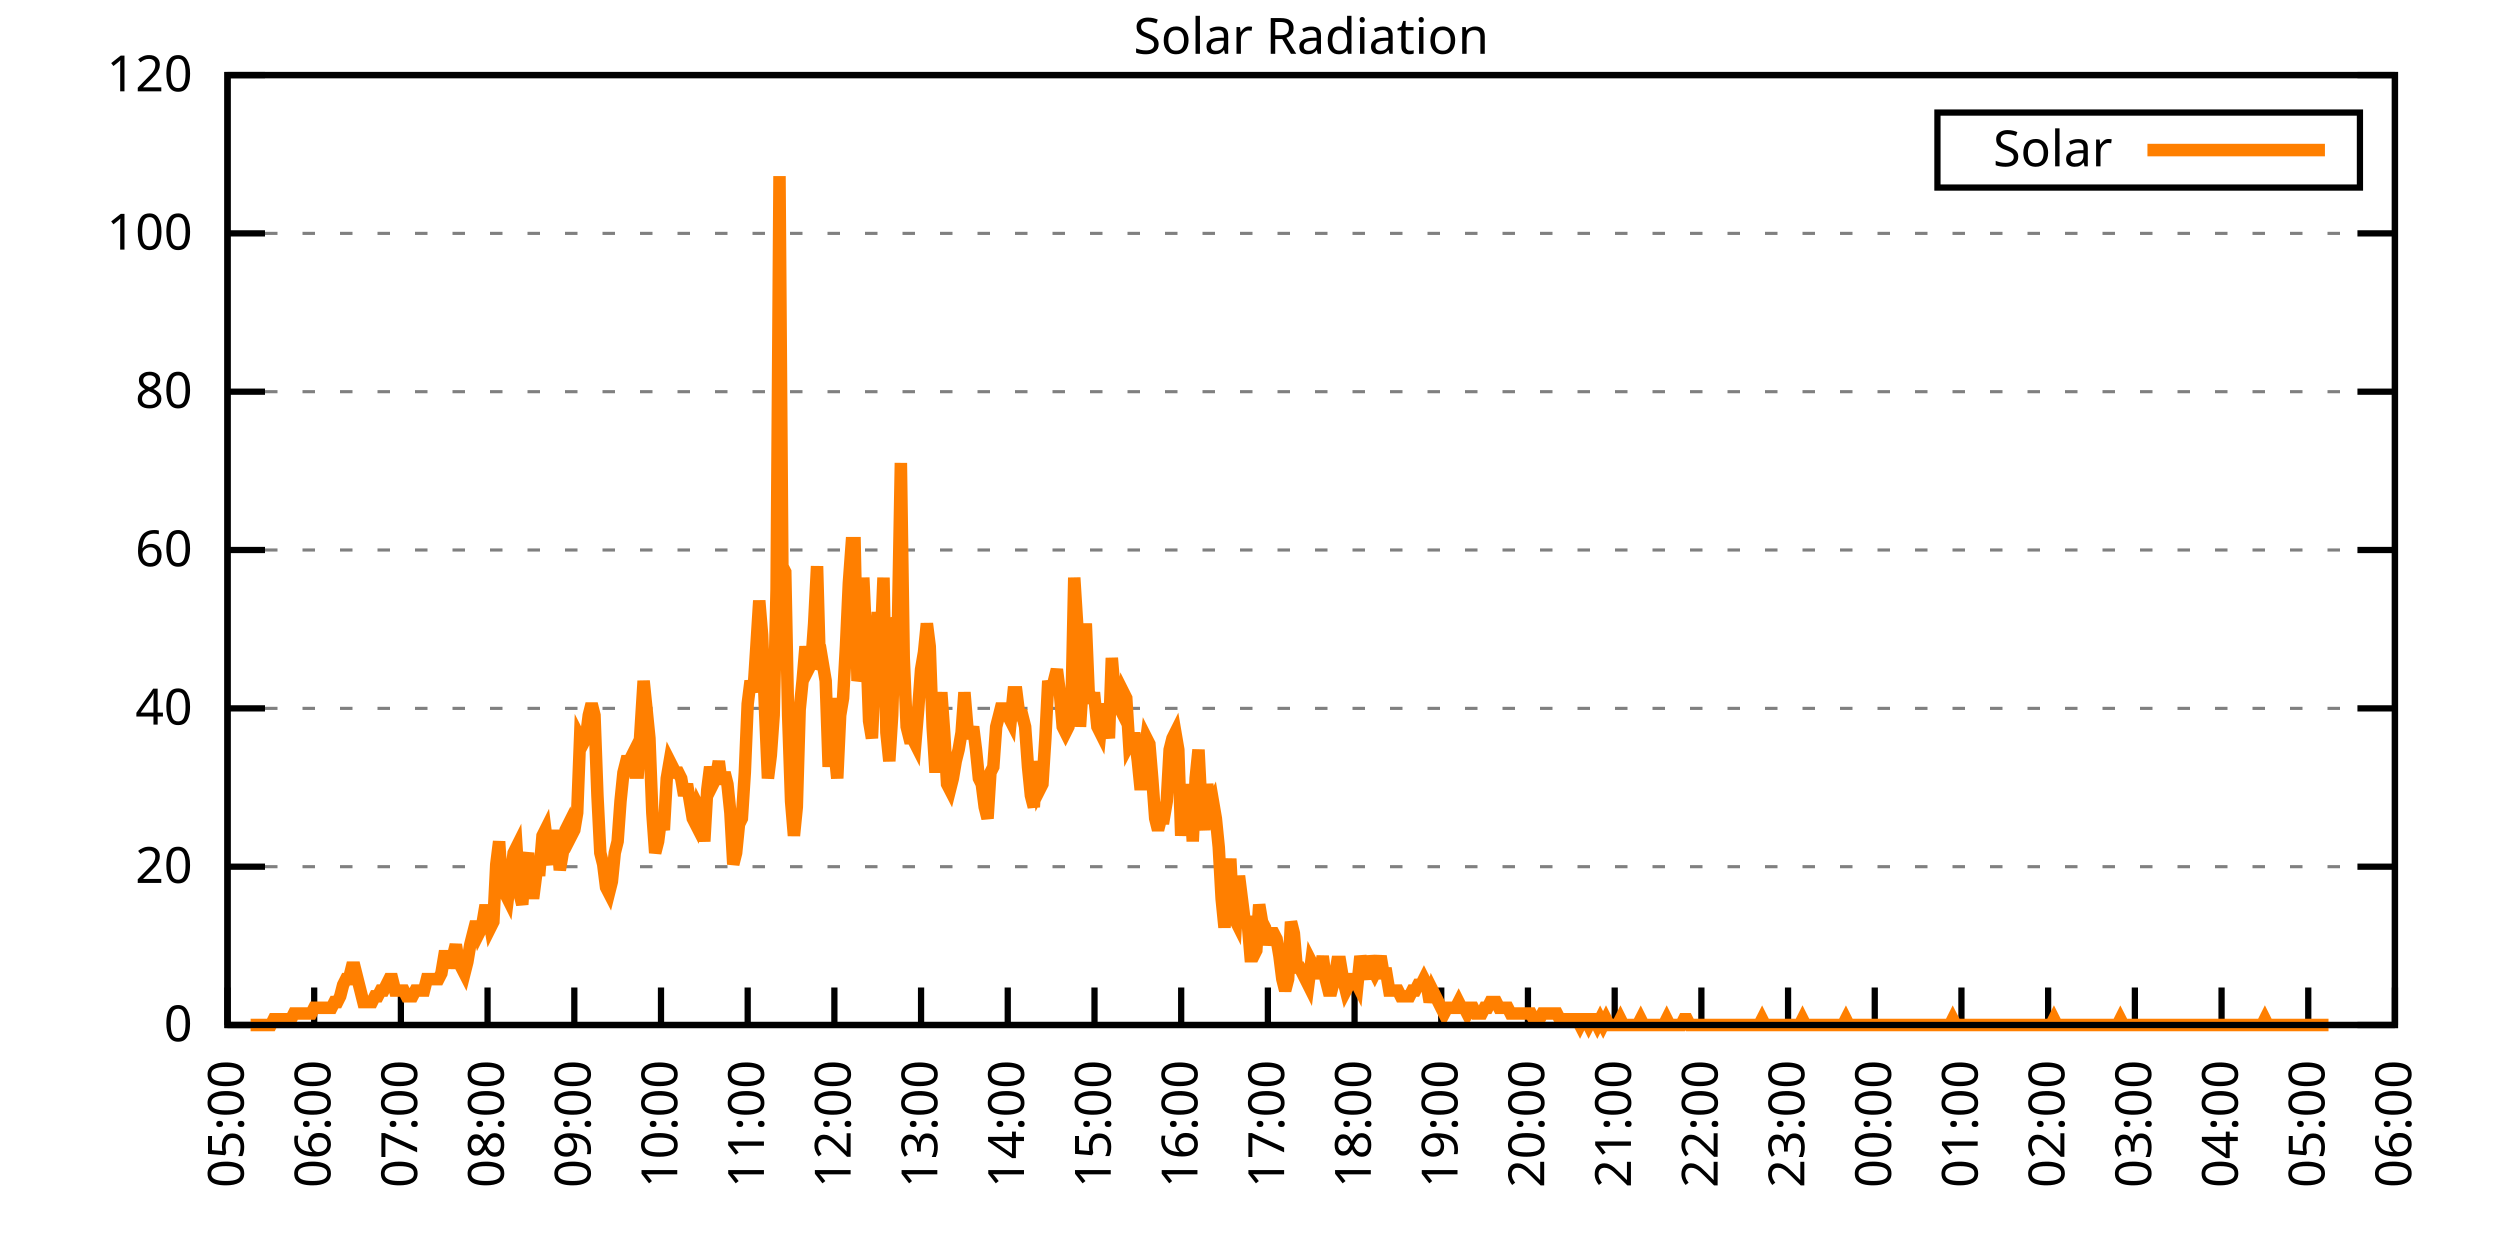
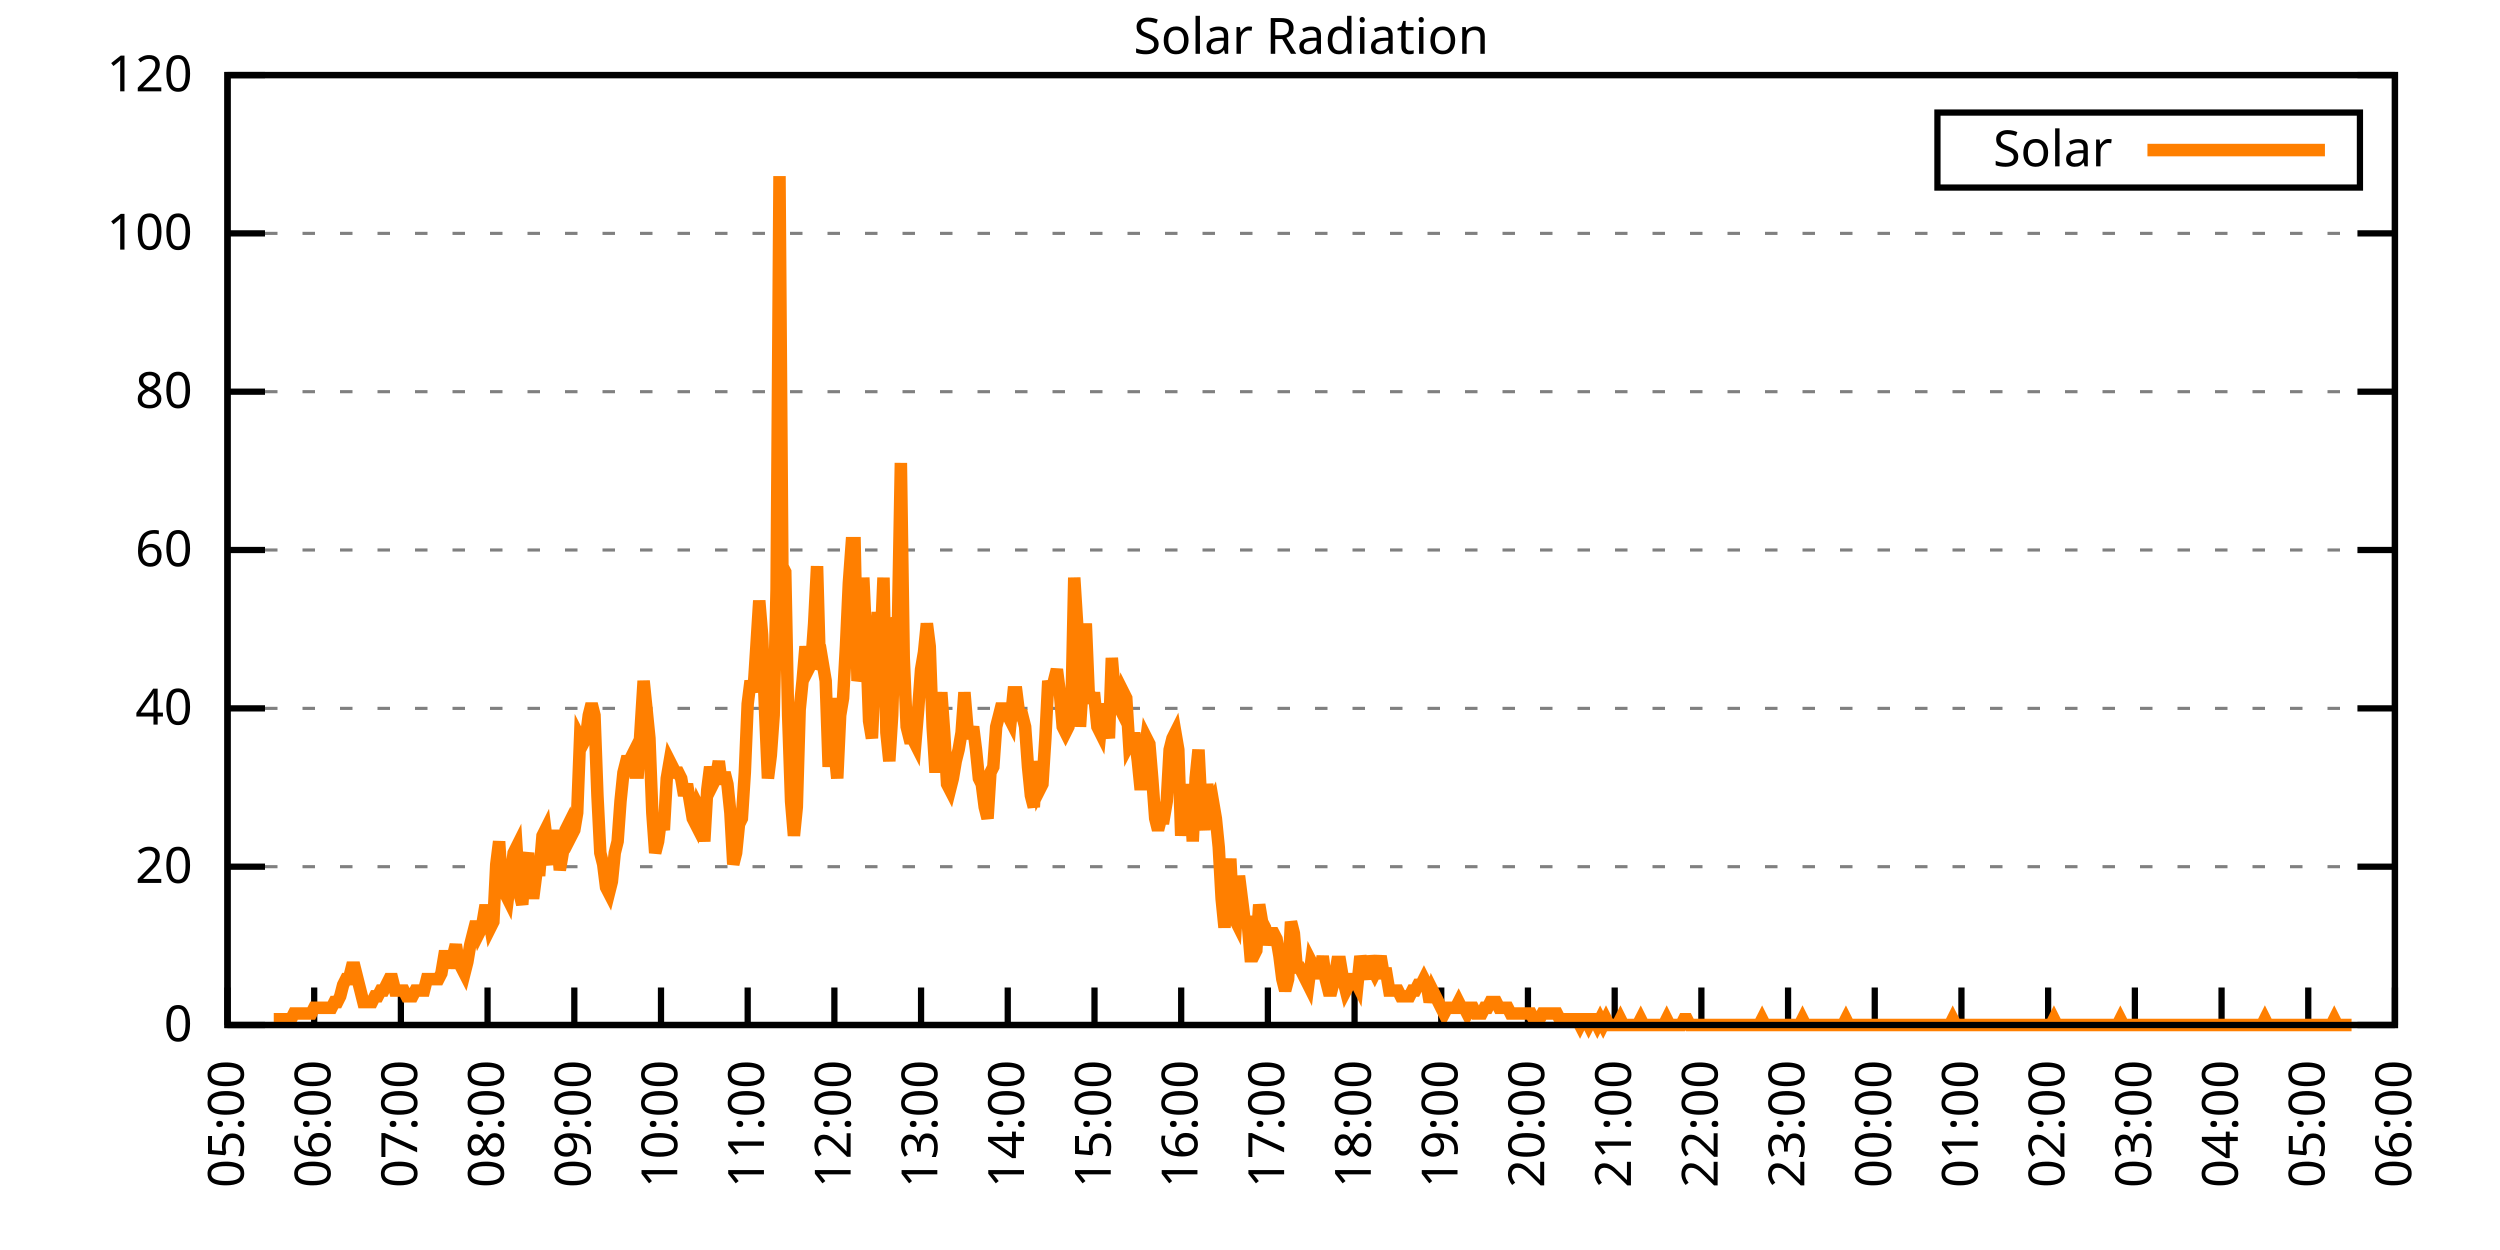
<svg xmlns="http://www.w3.org/2000/svg" xmlns:xlink="http://www.w3.org/1999/xlink" width="400" height="200" viewBox="0 0 400 200">
  <g id="gnuplot_canvas">
    <rect x="0" y="0" width="400" height="200" fill="none" />
    <defs>
      <circle id="gpDot" r="0.5" stroke-width="0.5" stroke="currentColor" />
      <path id="gpPt0" stroke-width="0.333" stroke="currentColor" d="M-1,0 h2 M0,-1 v2" />
      <path id="gpPt1" stroke-width="0.333" stroke="currentColor" d="M-1,-1 L1,1 M1,-1 L-1,1" />
      <path id="gpPt2" stroke-width="0.333" stroke="currentColor" d="M-1,0 L1,0 M0,-1 L0,1 M-1,-1 L1,1 M-1,1 L1,-1" />
      <rect id="gpPt3" stroke-width="0.333" stroke="currentColor" x="-1" y="-1" width="2" height="2" />
      <rect id="gpPt4" stroke-width="0.333" stroke="currentColor" fill="currentColor" x="-1" y="-1" width="2" height="2" />
      <circle id="gpPt5" stroke-width="0.333" stroke="currentColor" cx="0" cy="0" r="1" />
      <use xlink:href="#gpPt5" id="gpPt6" fill="currentColor" stroke="none" />
      <path id="gpPt7" stroke-width="0.333" stroke="currentColor" d="M0,-1.33 L-1.33,0.67 L1.33,0.67 z" />
      <use xlink:href="#gpPt7" id="gpPt8" fill="currentColor" stroke="none" />
      <use xlink:href="#gpPt7" id="gpPt9" stroke="currentColor" transform="rotate(180)" />
      <use xlink:href="#gpPt9" id="gpPt10" fill="currentColor" stroke="none" />
      <use xlink:href="#gpPt3" id="gpPt11" stroke="currentColor" transform="rotate(45)" />
      <use xlink:href="#gpPt11" id="gpPt12" fill="currentColor" stroke="none" />
      <path id="gpPt13" stroke-width="0.333" stroke="currentColor" d="M0,1.330 L1.265,0.411 L0.782,-1.067 L-0.782,-1.076 L-1.265,0.411 z" />
      <use xlink:href="#gpPt13" id="gpPt14" fill="currentColor" stroke="none" />
      <filter id="textbox" filterUnits="objectBoundingBox" x="0" y="0" height="1" width="1">
        <feFlood flood-color="white" flood-opacity="1" result="bgnd" />
        <feComposite in="SourceGraphic" in2="bgnd" operator="atop" />
      </filter>
      <filter id="greybox" filterUnits="objectBoundingBox" x="0" y="0" height="1" width="1">
        <feFlood flood-color="lightgrey" flood-opacity="1" result="grey" />
        <feComposite in="SourceGraphic" in2="grey" operator="atop" />
      </filter>
    </defs>
    <g fill="none" color="white" stroke="currentColor" stroke-width="1.00" stroke-linecap="butt" stroke-linejoin="miter">
</g>
    <g fill="none" color="black" stroke="currentColor" stroke-width="1.00" stroke-linecap="butt" stroke-linejoin="miter">
      <g stroke="none" shape-rendering="crispEdges">
        <polygon fill="rgb(255, 255, 255)" points="36.40,164.00 383.18,164.00 383.18,12.02 36.40,12.02 " />
      </g>
    </g>
    <g fill="none" color="black" stroke="currentColor" stroke-width="1.00" stroke-linecap="butt" stroke-linejoin="miter">
</g>
    <g fill="none" color="black" stroke="black" stroke-width="0.50" stroke-linecap="butt" stroke-linejoin="miter">
</g>
    <g fill="none" color="gray" stroke="currentColor" stroke-width="0.50" stroke-linecap="butt" stroke-linejoin="miter">
      <path stroke="gray" stroke-dasharray="2,4" class="gridline" d="M36.40,164.00 L383.19,164.00  " />
    </g>
    <g fill="none" color="gray" stroke="gray" stroke-width="1.00" stroke-linecap="butt" stroke-linejoin="miter">
</g>
    <g fill="none" color="black" stroke="currentColor" stroke-width="1.00" stroke-linecap="butt" stroke-linejoin="miter">
      <path stroke="black" d="M36.40,164.00 L42.40,164.00 M383.19,164.00 L377.19,164.00  " />
      <g transform="translate(30.80,166.60)" stroke="none" fill="black" font-family="Sans" font-size="8.00" text-anchor="end">
        <text>
          <tspan font-family="Sans"> 0</tspan>
        </text>
      </g>
    </g>
    <g fill="none" color="black" stroke="currentColor" stroke-width="1.00" stroke-linecap="butt" stroke-linejoin="miter">
</g>
    <g fill="none" color="black" stroke="black" stroke-width="0.50" stroke-linecap="butt" stroke-linejoin="miter">
</g>
    <g fill="none" color="gray" stroke="currentColor" stroke-width="0.50" stroke-linecap="butt" stroke-linejoin="miter">
      <path stroke="gray" stroke-dasharray="2,4" class="gridline" d="M36.40,138.67 L383.19,138.67  " />
    </g>
    <g fill="none" color="gray" stroke="gray" stroke-width="1.00" stroke-linecap="butt" stroke-linejoin="miter">
</g>
    <g fill="none" color="black" stroke="currentColor" stroke-width="1.00" stroke-linecap="butt" stroke-linejoin="miter">
      <path stroke="black" d="M36.40,138.67 L42.40,138.67 M383.19,138.67 L377.19,138.67  " />
      <g transform="translate(30.80,141.27)" stroke="none" fill="black" font-family="Sans" font-size="8.00" text-anchor="end">
        <text>
          <tspan font-family="Sans"> 20</tspan>
        </text>
      </g>
    </g>
    <g fill="none" color="black" stroke="currentColor" stroke-width="1.00" stroke-linecap="butt" stroke-linejoin="miter">
</g>
    <g fill="none" color="black" stroke="black" stroke-width="0.50" stroke-linecap="butt" stroke-linejoin="miter">
</g>
    <g fill="none" color="gray" stroke="currentColor" stroke-width="0.50" stroke-linecap="butt" stroke-linejoin="miter">
      <path stroke="gray" stroke-dasharray="2,4" class="gridline" d="M36.40,113.34 L383.19,113.34  " />
    </g>
    <g fill="none" color="gray" stroke="gray" stroke-width="1.00" stroke-linecap="butt" stroke-linejoin="miter">
</g>
    <g fill="none" color="black" stroke="currentColor" stroke-width="1.00" stroke-linecap="butt" stroke-linejoin="miter">
      <path stroke="black" d="M36.40,113.34 L42.40,113.34 M383.19,113.34 L377.19,113.34  " />
      <g transform="translate(30.80,115.94)" stroke="none" fill="black" font-family="Sans" font-size="8.00" text-anchor="end">
        <text>
          <tspan font-family="Sans"> 40</tspan>
        </text>
      </g>
    </g>
    <g fill="none" color="black" stroke="currentColor" stroke-width="1.00" stroke-linecap="butt" stroke-linejoin="miter">
</g>
    <g fill="none" color="black" stroke="black" stroke-width="0.50" stroke-linecap="butt" stroke-linejoin="miter">
</g>
    <g fill="none" color="gray" stroke="currentColor" stroke-width="0.50" stroke-linecap="butt" stroke-linejoin="miter">
      <path stroke="gray" stroke-dasharray="2,4" class="gridline" d="M36.40,88.00 L383.19,88.00  " />
    </g>
    <g fill="none" color="gray" stroke="gray" stroke-width="1.00" stroke-linecap="butt" stroke-linejoin="miter">
</g>
    <g fill="none" color="black" stroke="currentColor" stroke-width="1.00" stroke-linecap="butt" stroke-linejoin="miter">
      <path stroke="black" d="M36.40,88.00 L42.40,88.00 M383.19,88.00 L377.19,88.00  " />
      <g transform="translate(30.80,90.60)" stroke="none" fill="black" font-family="Sans" font-size="8.00" text-anchor="end">
        <text>
          <tspan font-family="Sans"> 60</tspan>
        </text>
      </g>
    </g>
    <g fill="none" color="black" stroke="currentColor" stroke-width="1.00" stroke-linecap="butt" stroke-linejoin="miter">
</g>
    <g fill="none" color="black" stroke="black" stroke-width="0.50" stroke-linecap="butt" stroke-linejoin="miter">
</g>
    <g fill="none" color="gray" stroke="currentColor" stroke-width="0.50" stroke-linecap="butt" stroke-linejoin="miter">
      <path stroke="gray" stroke-dasharray="2,4" class="gridline" d="M36.40,62.67 L383.19,62.67  " />
    </g>
    <g fill="none" color="gray" stroke="gray" stroke-width="1.00" stroke-linecap="butt" stroke-linejoin="miter">
</g>
    <g fill="none" color="black" stroke="currentColor" stroke-width="1.00" stroke-linecap="butt" stroke-linejoin="miter">
      <path stroke="black" d="M36.40,62.67 L42.40,62.67 M383.19,62.67 L377.19,62.67  " />
      <g transform="translate(30.80,65.27)" stroke="none" fill="black" font-family="Sans" font-size="8.00" text-anchor="end">
        <text>
          <tspan font-family="Sans"> 80</tspan>
        </text>
      </g>
    </g>
    <g fill="none" color="black" stroke="currentColor" stroke-width="1.00" stroke-linecap="butt" stroke-linejoin="miter">
</g>
    <g fill="none" color="black" stroke="black" stroke-width="0.50" stroke-linecap="butt" stroke-linejoin="miter">
</g>
    <g fill="none" color="gray" stroke="currentColor" stroke-width="0.50" stroke-linecap="butt" stroke-linejoin="miter">
      <path stroke="gray" stroke-dasharray="2,4" class="gridline" d="M36.40,37.34 L383.19,37.34  " />
    </g>
    <g fill="none" color="gray" stroke="gray" stroke-width="1.00" stroke-linecap="butt" stroke-linejoin="miter">
</g>
    <g fill="none" color="black" stroke="currentColor" stroke-width="1.00" stroke-linecap="butt" stroke-linejoin="miter">
      <path stroke="black" d="M36.40,37.34 L42.40,37.34 M383.19,37.34 L377.19,37.34  " />
      <g transform="translate(30.80,39.94)" stroke="none" fill="black" font-family="Sans" font-size="8.00" text-anchor="end">
        <text>
          <tspan font-family="Sans"> 100</tspan>
        </text>
      </g>
    </g>
    <g fill="none" color="black" stroke="currentColor" stroke-width="1.00" stroke-linecap="butt" stroke-linejoin="miter">
</g>
    <g fill="none" color="black" stroke="black" stroke-width="0.50" stroke-linecap="butt" stroke-linejoin="miter">
</g>
    <g fill="none" color="gray" stroke="currentColor" stroke-width="0.50" stroke-linecap="butt" stroke-linejoin="miter">
      <path stroke="gray" stroke-dasharray="2,4" class="gridline" d="M36.40,12.01 L383.19,12.01  " />
    </g>
    <g fill="none" color="gray" stroke="gray" stroke-width="1.00" stroke-linecap="butt" stroke-linejoin="miter">
</g>
    <g fill="none" color="black" stroke="currentColor" stroke-width="1.00" stroke-linecap="butt" stroke-linejoin="miter">
      <path stroke="black" d="M36.40,12.01 L42.40,12.01 M383.19,12.01 L377.19,12.01  " />
      <g transform="translate(30.80,14.61)" stroke="none" fill="black" font-family="Sans" font-size="8.00" text-anchor="end">
        <text>
          <tspan font-family="Sans"> 120</tspan>
        </text>
      </g>
    </g>
    <g fill="none" color="black" stroke="currentColor" stroke-width="1.00" stroke-linecap="butt" stroke-linejoin="miter">
      <path stroke="black" d="M36.40,164.00 L36.40,158.00  " />
      <g transform="translate(39.00,169.60) rotate(270.00)" stroke="none" fill="black" font-family="Sans" font-size="8.00" text-anchor="end">
        <text>
          <tspan font-family="Sans">05:00</tspan>
        </text>
      </g>
    </g>
    <g fill="none" color="black" stroke="currentColor" stroke-width="1.00" stroke-linecap="butt" stroke-linejoin="miter">
      <path stroke="black" d="M50.27,164.00 L50.27,158.00  " />
      <g transform="translate(52.87,169.60) rotate(270.00)" stroke="none" fill="black" font-family="Sans" font-size="8.00" text-anchor="end">
        <text>
          <tspan font-family="Sans">06:00</tspan>
        </text>
      </g>
    </g>
    <g fill="none" color="black" stroke="currentColor" stroke-width="1.00" stroke-linecap="butt" stroke-linejoin="miter">
      <path stroke="black" d="M64.14,164.00 L64.14,158.00  " />
      <g transform="translate(66.74,169.60) rotate(270.00)" stroke="none" fill="black" font-family="Sans" font-size="8.00" text-anchor="end">
        <text>
          <tspan font-family="Sans">07:00</tspan>
        </text>
      </g>
    </g>
    <g fill="none" color="black" stroke="currentColor" stroke-width="1.00" stroke-linecap="butt" stroke-linejoin="miter">
      <path stroke="black" d="M78.01,164.00 L78.01,158.00  " />
      <g transform="translate(80.61,169.60) rotate(270.00)" stroke="none" fill="black" font-family="Sans" font-size="8.00" text-anchor="end">
        <text>
          <tspan font-family="Sans">08:00</tspan>
        </text>
      </g>
    </g>
    <g fill="none" color="black" stroke="currentColor" stroke-width="1.00" stroke-linecap="butt" stroke-linejoin="miter">
      <path stroke="black" d="M91.89,164.00 L91.89,158.00  " />
      <g transform="translate(94.49,169.60) rotate(270.00)" stroke="none" fill="black" font-family="Sans" font-size="8.00" text-anchor="end">
        <text>
          <tspan font-family="Sans">09:00</tspan>
        </text>
      </g>
    </g>
    <g fill="none" color="black" stroke="currentColor" stroke-width="1.00" stroke-linecap="butt" stroke-linejoin="miter">
      <path stroke="black" d="M105.76,164.00 L105.76,158.00  " />
      <g transform="translate(108.36,169.60) rotate(270.00)" stroke="none" fill="black" font-family="Sans" font-size="8.00" text-anchor="end">
        <text>
          <tspan font-family="Sans">10:00</tspan>
        </text>
      </g>
    </g>
    <g fill="none" color="black" stroke="currentColor" stroke-width="1.00" stroke-linecap="butt" stroke-linejoin="miter">
      <path stroke="black" d="M119.63,164.00 L119.63,158.00  " />
      <g transform="translate(122.23,169.60) rotate(270.00)" stroke="none" fill="black" font-family="Sans" font-size="8.00" text-anchor="end">
        <text>
          <tspan font-family="Sans">11:00</tspan>
        </text>
      </g>
    </g>
    <g fill="none" color="black" stroke="currentColor" stroke-width="1.00" stroke-linecap="butt" stroke-linejoin="miter">
      <path stroke="black" d="M133.50,164.00 L133.50,158.00  " />
      <g transform="translate(136.10,169.60) rotate(270.00)" stroke="none" fill="black" font-family="Sans" font-size="8.00" text-anchor="end">
        <text>
          <tspan font-family="Sans">12:00</tspan>
        </text>
      </g>
    </g>
    <g fill="none" color="black" stroke="currentColor" stroke-width="1.00" stroke-linecap="butt" stroke-linejoin="miter">
      <path stroke="black" d="M147.37,164.00 L147.37,158.00  " />
      <g transform="translate(149.97,169.60) rotate(270.00)" stroke="none" fill="black" font-family="Sans" font-size="8.00" text-anchor="end">
        <text>
          <tspan font-family="Sans">13:00</tspan>
        </text>
      </g>
    </g>
    <g fill="none" color="black" stroke="currentColor" stroke-width="1.00" stroke-linecap="butt" stroke-linejoin="miter">
      <path stroke="black" d="M161.24,164.00 L161.24,158.00  " />
      <g transform="translate(163.84,169.60) rotate(270.00)" stroke="none" fill="black" font-family="Sans" font-size="8.00" text-anchor="end">
        <text>
          <tspan font-family="Sans">14:00</tspan>
        </text>
      </g>
    </g>
    <g fill="none" color="black" stroke="currentColor" stroke-width="1.00" stroke-linecap="butt" stroke-linejoin="miter">
      <path stroke="black" d="M175.12,164.00 L175.12,158.00  " />
      <g transform="translate(177.72,169.60) rotate(270.00)" stroke="none" fill="black" font-family="Sans" font-size="8.00" text-anchor="end">
        <text>
          <tspan font-family="Sans">15:00</tspan>
        </text>
      </g>
    </g>
    <g fill="none" color="black" stroke="currentColor" stroke-width="1.00" stroke-linecap="butt" stroke-linejoin="miter">
      <path stroke="black" d="M188.99,164.00 L188.99,158.00  " />
      <g transform="translate(191.59,169.60) rotate(270.00)" stroke="none" fill="black" font-family="Sans" font-size="8.00" text-anchor="end">
        <text>
          <tspan font-family="Sans">16:00</tspan>
        </text>
      </g>
    </g>
    <g fill="none" color="black" stroke="currentColor" stroke-width="1.00" stroke-linecap="butt" stroke-linejoin="miter">
      <path stroke="black" d="M202.86,164.00 L202.86,158.00  " />
      <g transform="translate(205.46,169.60) rotate(270.00)" stroke="none" fill="black" font-family="Sans" font-size="8.00" text-anchor="end">
        <text>
          <tspan font-family="Sans">17:00</tspan>
        </text>
      </g>
    </g>
    <g fill="none" color="black" stroke="currentColor" stroke-width="1.00" stroke-linecap="butt" stroke-linejoin="miter">
      <path stroke="black" d="M216.73,164.00 L216.73,158.00  " />
      <g transform="translate(219.33,169.60) rotate(270.00)" stroke="none" fill="black" font-family="Sans" font-size="8.00" text-anchor="end">
        <text>
          <tspan font-family="Sans">18:00</tspan>
        </text>
      </g>
    </g>
    <g fill="none" color="black" stroke="currentColor" stroke-width="1.00" stroke-linecap="butt" stroke-linejoin="miter">
      <path stroke="black" d="M230.60,164.00 L230.60,158.00  " />
      <g transform="translate(233.20,169.60) rotate(270.00)" stroke="none" fill="black" font-family="Sans" font-size="8.00" text-anchor="end">
        <text>
          <tspan font-family="Sans">19:00</tspan>
        </text>
      </g>
    </g>
    <g fill="none" color="black" stroke="currentColor" stroke-width="1.00" stroke-linecap="butt" stroke-linejoin="miter">
      <path stroke="black" d="M244.47,164.00 L244.47,158.00  " />
      <g transform="translate(247.07,169.60) rotate(270.00)" stroke="none" fill="black" font-family="Sans" font-size="8.00" text-anchor="end">
        <text>
          <tspan font-family="Sans">20:00</tspan>
        </text>
      </g>
    </g>
    <g fill="none" color="black" stroke="currentColor" stroke-width="1.00" stroke-linecap="butt" stroke-linejoin="miter">
      <path stroke="black" d="M258.35,164.00 L258.35,158.00  " />
      <g transform="translate(260.95,169.60) rotate(270.00)" stroke="none" fill="black" font-family="Sans" font-size="8.00" text-anchor="end">
        <text>
          <tspan font-family="Sans">21:00</tspan>
        </text>
      </g>
    </g>
    <g fill="none" color="black" stroke="currentColor" stroke-width="1.00" stroke-linecap="butt" stroke-linejoin="miter">
      <path stroke="black" d="M272.22,164.00 L272.22,158.00  " />
      <g transform="translate(274.82,169.60) rotate(270.00)" stroke="none" fill="black" font-family="Sans" font-size="8.00" text-anchor="end">
        <text>
          <tspan font-family="Sans">22:00</tspan>
        </text>
      </g>
    </g>
    <g fill="none" color="black" stroke="currentColor" stroke-width="1.00" stroke-linecap="butt" stroke-linejoin="miter">
      <path stroke="black" d="M286.09,164.00 L286.09,158.00  " />
      <g transform="translate(288.69,169.60) rotate(270.00)" stroke="none" fill="black" font-family="Sans" font-size="8.00" text-anchor="end">
        <text>
          <tspan font-family="Sans">23:00</tspan>
        </text>
      </g>
    </g>
    <g fill="none" color="black" stroke="currentColor" stroke-width="1.00" stroke-linecap="butt" stroke-linejoin="miter">
      <path stroke="black" d="M299.96,164.00 L299.96,158.00  " />
      <g transform="translate(302.56,169.60) rotate(270.00)" stroke="none" fill="black" font-family="Sans" font-size="8.00" text-anchor="end">
        <text>
          <tspan font-family="Sans">00:00</tspan>
        </text>
      </g>
    </g>
    <g fill="none" color="black" stroke="currentColor" stroke-width="1.00" stroke-linecap="butt" stroke-linejoin="miter">
      <path stroke="black" d="M313.83,164.00 L313.83,158.00  " />
      <g transform="translate(316.43,169.60) rotate(270.00)" stroke="none" fill="black" font-family="Sans" font-size="8.00" text-anchor="end">
        <text>
          <tspan font-family="Sans">01:00</tspan>
        </text>
      </g>
    </g>
    <g fill="none" color="black" stroke="currentColor" stroke-width="1.00" stroke-linecap="butt" stroke-linejoin="miter">
      <path stroke="black" d="M327.70,164.00 L327.70,158.00  " />
      <g transform="translate(330.30,169.60) rotate(270.00)" stroke="none" fill="black" font-family="Sans" font-size="8.00" text-anchor="end">
        <text>
          <tspan font-family="Sans">02:00</tspan>
        </text>
      </g>
    </g>
    <g fill="none" color="black" stroke="currentColor" stroke-width="1.00" stroke-linecap="butt" stroke-linejoin="miter">
      <path stroke="black" d="M341.58,164.00 L341.58,158.00  " />
      <g transform="translate(344.18,169.60) rotate(270.00)" stroke="none" fill="black" font-family="Sans" font-size="8.00" text-anchor="end">
        <text>
          <tspan font-family="Sans">03:00</tspan>
        </text>
      </g>
    </g>
    <g fill="none" color="black" stroke="currentColor" stroke-width="1.00" stroke-linecap="butt" stroke-linejoin="miter">
      <path stroke="black" d="M355.45,164.00 L355.45,158.00  " />
      <g transform="translate(358.05,169.60) rotate(270.00)" stroke="none" fill="black" font-family="Sans" font-size="8.00" text-anchor="end">
        <text>
          <tspan font-family="Sans">04:00</tspan>
        </text>
      </g>
    </g>
    <g fill="none" color="black" stroke="currentColor" stroke-width="1.00" stroke-linecap="butt" stroke-linejoin="miter">
      <path stroke="black" d="M369.32,164.00 L369.32,158.00  " />
      <g transform="translate(371.92,169.60) rotate(270.00)" stroke="none" fill="black" font-family="Sans" font-size="8.00" text-anchor="end">
        <text>
          <tspan font-family="Sans">05:00</tspan>
        </text>
      </g>
    </g>
    <g fill="none" color="black" stroke="currentColor" stroke-width="1.00" stroke-linecap="butt" stroke-linejoin="miter">
      <path stroke="black" d="M383.19,164.00 L383.19,158.00  " />
      <g transform="translate(385.79,169.60) rotate(270.00)" stroke="none" fill="black" font-family="Sans" font-size="8.00" text-anchor="end">
        <text>
          <tspan font-family="Sans">06:00</tspan>
        </text>
      </g>
    </g>
    <g fill="none" color="black" stroke="currentColor" stroke-width="1.00" stroke-linecap="butt" stroke-linejoin="miter">
</g>
    <g fill="none" color="black" stroke="currentColor" stroke-width="1.00" stroke-linecap="butt" stroke-linejoin="miter">
      <path stroke="black" d="M36.40,12.01 L36.40,164.00 L383.19,164.00 L383.19,12.01 L36.40,12.01 Z  " />
    </g>
    <g fill="none" color="black" stroke="currentColor" stroke-width="1.00" stroke-linecap="butt" stroke-linejoin="miter">
</g>
    <g fill="none" color="black" stroke="currentColor" stroke-width="1.00" stroke-linecap="butt" stroke-linejoin="miter">
      <path stroke="black" d="M309.99,30.01 L309.99,18.01 L377.59,18.01 L377.59,30.01 L309.99,30.01 Z  " />
    </g>
    <g id="Solar_Radiation_plot_1">
      <g fill="none" color="white" stroke="black" stroke-width="2.00" stroke-linecap="butt" stroke-linejoin="miter">
</g>
      <g fill="none" color="black" stroke="currentColor" stroke-width="2.00" stroke-linecap="butt" stroke-linejoin="miter">
        <g transform="translate(337.99,26.61)" stroke="none" fill="black" font-family="Sans" font-size="8.00" text-anchor="end">
          <text>
            <tspan font-family="Sans">Solar</tspan>
          </text>
        </g>
      </g>
      <g fill="none" color="black" stroke="currentColor" stroke-width="2.00" stroke-linecap="butt" stroke-linejoin="miter">
-         <path stroke="rgb(255, 127,   0)" d="M343.59,24.01 L371.99,24.01 M40.10,164.00 L40.56,164.00 L41.02,164.00 L41.49,164.00 L41.95,164.00 L42.41,164.00   L42.87,164.00 L43.34,164.00 L43.80,163.08 L44.26,163.08 L44.72,163.08 L45.19,163.08 L45.65,163.08 L46.11,163.08   L46.57,163.08 L47.03,162.16 L47.50,162.16 L47.96,162.16 L48.42,162.16 L48.88,162.16 L49.35,162.16 L49.81,162.16   L50.27,161.25 L50.73,161.25 L51.20,161.25 L51.66,161.25 L52.12,161.25 L52.58,161.25 L53.05,161.25 L53.51,160.33   L53.97,160.33 L54.43,159.41 L54.90,157.58 L55.36,156.66 L55.82,156.66 L56.28,154.82 L56.75,154.82 L57.21,156.66   L57.67,158.49 L58.13,160.33 L58.59,160.33 L59.06,160.33 L59.52,160.33 L59.98,159.41 L60.44,159.41 L60.91,158.49   L61.37,158.49 L61.83,157.58 L62.29,156.66 L62.76,156.66 L63.22,158.49 L63.68,158.49 L64.14,158.49 L64.61,158.49   L65.07,159.41 L65.53,159.41 L65.99,159.41 L66.46,158.49 L66.92,158.49 L67.38,158.49 L67.84,158.49 L68.30,156.66   L68.77,156.66 L69.23,156.66 L69.69,156.66 L70.15,156.66 L70.62,155.74 L71.08,152.99 L71.54,152.99 L72.00,154.82   L72.47,152.99 L72.93,151.15 L73.39,153.91 L73.85,154.82 L74.32,155.74 L74.78,153.91 L75.24,151.15 L75.70,149.32   L76.17,147.48 L76.63,149.32 L77.09,148.40 L77.55,145.65 L78.01,145.65 L78.48,148.40 L78.94,147.48 L79.40,138.30   L79.86,134.63 L80.33,141.98 L80.79,142.89 L81.25,143.81 L81.71,140.14 L82.18,136.47 L82.64,135.55 L83.10,142.89   L83.56,144.73 L84.03,138.30 L84.49,136.47 L84.95,142.89 L85.41,142.89 L85.88,139.22 L86.34,139.22 L86.80,133.72   L87.26,132.80 L87.72,136.47 L88.19,138.30 L88.65,133.72 L89.11,133.72 L89.57,139.22 L90.04,136.47 L90.50,132.80   L90.96,131.88 L91.42,133.72 L91.89,132.80 L92.35,130.05 L92.81,118.12 L93.27,119.03 L93.74,118.12 L94.20,114.44   L94.66,112.61 L95.12,114.44 L95.59,127.29 L96.05,136.47 L96.51,138.30 L96.97,141.98 L97.44,142.89 L97.90,141.06   L98.36,136.47 L98.82,134.63 L99.28,128.21 L99.75,123.62 L100.21,121.79 L100.67,121.79 L101.13,120.87 L101.60,123.62   L102.06,123.62 L102.52,116.28 L102.98,108.94 L103.45,113.53 L103.91,118.12 L104.37,130.05 L104.83,136.47 L105.30,134.63   L105.76,130.96 L106.22,132.80 L106.68,124.54 L107.15,121.79 L107.61,122.70 L108.07,123.62 L108.53,123.62 L108.99,124.54   L109.46,127.29 L109.92,125.46 L110.38,128.21 L110.84,130.96 L111.31,131.88 L111.77,129.13 L112.23,130.05 L112.69,134.63   L113.16,126.37 L113.62,122.70 L114.08,125.46 L114.54,124.54 L115.01,121.79 L115.47,125.46 L115.93,123.62 L116.39,125.46   L116.86,130.05 L117.32,138.30 L117.78,136.47 L118.24,131.88 L118.70,130.96 L119.17,123.62 L119.63,112.61 L120.09,108.94   L120.55,110.77 L121.02,103.43 L121.48,96.09 L121.94,101.60 L122.40,113.53 L122.87,124.54 L123.33,120.87 L123.79,114.44   L124.25,94.26 L124.72,28.18 L125.18,90.59 L125.64,91.50 L126.10,114.44 L126.57,128.21 L127.03,133.72 L127.49,129.13   L127.95,113.53 L128.41,108.94 L128.88,103.43 L129.34,107.10 L129.80,106.19 L130.26,99.76 L130.73,90.59 L131.19,107.10   L131.65,106.19 L132.11,108.94 L132.58,122.70 L133.04,111.69 L133.50,119.95 L133.96,124.54 L134.43,114.44 L134.89,111.69   L135.35,103.43 L135.81,93.34 L136.28,86.91 L136.74,86.91 L137.20,108.94 L137.66,107.10 L138.13,92.42 L138.59,102.51   L139.05,115.36 L139.51,118.12 L139.97,108.02 L140.44,97.93 L140.90,103.43 L141.36,92.42 L141.82,117.20 L142.29,121.79   L142.75,114.44 L143.21,98.84 L143.67,99.76 L144.14,74.07 L144.60,105.27 L145.06,116.28 L145.52,118.12 L145.99,118.12   L146.45,119.03 L146.91,113.53 L147.37,107.10 L147.84,104.35 L148.30,99.76 L148.76,103.43 L149.22,116.28 L149.68,123.62   L150.15,116.28 L150.61,110.77 L151.07,117.20 L151.53,125.46 L152.00,126.37 L152.46,124.54 L152.92,121.79 L153.38,119.95   L153.85,117.20 L154.31,110.77 L154.77,116.28 L155.23,118.12 L155.70,116.28 L156.16,119.95 L156.62,124.54 L157.08,125.46   L157.55,129.13 L158.01,130.96 L158.47,123.62 L158.93,122.70 L159.39,116.28 L159.86,114.44 L160.32,112.61 L160.78,114.44   L161.24,114.44 L161.71,115.36 L162.17,110.77 L162.63,110.77 L163.09,114.44 L163.56,114.44 L164.02,116.28 L164.48,122.70   L164.94,127.29 L165.41,129.13 L165.87,121.79 L166.33,126.37 L166.79,125.46 L167.26,118.12 L167.72,108.94 L168.18,110.77   L168.64,108.94 L169.10,107.10 L169.57,110.77 L170.03,116.28 L170.49,117.20 L170.95,116.28 L171.42,113.53 L171.88,92.42   L172.34,99.76 L172.80,116.28 L173.27,108.94 L173.73,99.76 L174.19,110.77 L174.65,111.69 L175.12,111.69 L175.58,116.28   L176.04,117.20 L176.50,112.61 L176.97,115.36 L177.43,118.12 L177.89,105.27 L178.35,110.77 L178.82,112.61 L179.28,113.53   L179.74,110.77 L180.20,111.69 L180.66,119.03 L181.13,118.12 L181.59,118.12 L182.05,121.79 L182.51,126.37 L182.98,121.79   L183.44,118.12 L183.90,119.03 L184.36,124.54 L184.83,130.96 L185.29,132.80 L185.75,130.96 L186.21,130.96 L186.68,128.21   L187.14,119.95 L187.60,118.12 L188.06,117.20 L188.53,119.95 L188.99,133.72 L189.45,127.29 L189.91,132.80 L190.37,125.46   L190.84,134.63 L191.30,124.54 L191.76,119.95 L192.22,129.13 L192.69,132.80 L193.15,125.46 L193.61,129.13 L194.07,128.21   L194.54,130.96 L195.00,135.55 L195.46,143.81 L195.92,148.40 L196.39,142.89 L196.85,137.39 L197.31,146.56 L197.77,147.48   L198.24,140.14 L198.70,143.81 L199.16,147.48 L199.62,147.48 L200.08,152.99 L200.55,152.99 L201.01,152.07 L201.47,144.73   L201.93,147.48 L202.40,148.40 L202.86,151.15 L203.32,149.32 L203.78,149.32 L204.25,150.23 L204.71,152.99 L205.17,156.66   L205.63,158.49 L206.10,156.66 L206.56,147.48 L207.02,149.32 L207.48,154.82 L207.95,154.82 L208.41,155.74 L208.87,156.66   L209.33,157.58 L209.80,153.91 L210.26,154.82 L210.72,155.74 L211.18,155.74 L211.64,152.99 L212.11,156.66 L212.57,158.49   L213.03,158.49 L213.49,156.66 L213.96,153.91 L214.42,153.91 L214.88,156.66 L215.34,158.49 L215.81,157.58 L216.27,156.66   L216.73,156.66 L217.19,157.58 L217.66,152.99 L218.12,154.82 L218.58,156.66 L219.04,152.99 L219.51,154.82 L219.97,155.74   L220.43,154.82 L220.89,152.99 L221.35,155.74 L221.82,155.74 L222.28,158.49 L222.74,158.49 L223.20,158.49 L223.67,158.49   L224.13,159.41 L224.59,159.41 L225.05,159.41 L225.52,159.41 L225.98,158.49 L226.44,158.49 L226.90,157.58 L227.37,157.58   L227.83,156.66 L228.29,157.58 L228.75,160.33 L229.22,158.49 L229.68,159.41 L230.14,160.33 L230.60,161.25 L231.06,162.16   L231.53,161.25 L231.99,161.25 L232.45,161.25 L232.91,161.25 L233.38,160.33 L233.84,161.25 L234.30,161.25 L234.76,162.16   L235.23,161.25 L235.69,161.25 L236.15,162.16 L236.61,162.16 L237.08,162.16 L237.54,161.25 L238.00,161.25 L238.46,160.33   L238.93,160.33 L239.39,160.33 L239.85,161.25 L240.31,161.25 L240.77,161.25 L241.24,161.25 L241.70,162.16 L242.16,162.16   L242.62,162.16 L243.09,162.16 L243.55,162.16 L244.01,162.16 L244.47,162.16 L244.94,162.16 L245.40,163.08 L245.86,163.08   L246.32,163.08 L246.79,162.16 L247.25,162.16 L247.71,162.16 L248.17,162.16 L248.64,162.16 L249.10,162.16 L249.56,163.08   L250.02,163.08 L250.49,163.08 L250.95,163.08 L251.41,163.08 L251.87,163.08 L252.33,163.08 L252.80,164.00 L253.26,163.08   L253.72,163.08 L254.18,164.00 L254.65,163.08 L255.11,163.08 L255.57,164.00 L256.03,163.08 L256.50,164.00 L256.96,163.08   L257.42,164.00 L257.88,164.00 L258.35,164.00 L258.81,164.00 L259.27,163.08 L259.73,164.00 L260.20,164.00 L260.66,164.00   L261.12,164.00 L261.58,164.00 L262.04,164.00 L262.51,163.08 L262.97,164.00 L263.43,164.00 L263.89,164.00 L264.36,164.00   L264.82,164.00 L265.28,164.00 L265.74,164.00 L266.21,164.00 L266.67,163.08 L267.13,164.00 L267.59,164.00 L268.06,164.00   L268.52,164.00 L268.98,164.00 L269.44,163.08 L269.91,163.08 L270.37,164.00 L270.83,164.00 L271.29,164.00 L271.75,164.00   L272.22,164.00 L272.68,164.00 L273.14,164.00 L273.60,164.00 L274.07,164.00 L274.53,164.00 L274.99,164.00 L275.45,164.00   L275.92,164.00 L276.38,164.00 L276.84,164.00 L277.30,164.00 L277.77,164.00 L278.23,164.00 L278.69,164.00 L279.15,164.00   L279.62,164.00 L280.08,164.00 L280.54,164.00 L281.00,164.00 L281.46,164.00 L281.93,163.08 L282.39,164.00 L282.85,164.00   L283.31,164.00 L283.78,164.00 L284.24,164.00 L284.70,164.00 L285.16,164.00 L285.63,164.00 L286.09,164.00 L286.55,164.00   L287.01,164.00 L287.48,164.00 L287.94,164.00 L288.40,163.08 L288.86,164.00 L289.33,164.00 L289.79,164.00 L290.25,164.00   L290.71,164.00 L291.18,164.00 L291.64,164.00 L292.10,164.00 L292.56,164.00 L293.02,164.00 L293.49,164.00 L293.95,164.00   L294.41,164.00 L294.87,164.00 L295.34,163.08 L295.80,164.00 L296.26,164.00 L296.72,164.00 L297.19,164.00 L297.65,164.00   L298.11,164.00 L298.57,164.00 L299.04,164.00 L299.50,164.00 L299.96,164.00 L300.42,164.00 L300.89,164.00 L301.35,164.00   L301.81,164.00 L302.27,164.00 L302.73,164.00 L303.20,164.00 L303.66,164.00 L304.12,164.00 L304.58,164.00 L305.05,164.00   L305.51,164.00 L305.97,164.00 L306.43,164.00 L306.90,164.00 L307.36,164.00 L307.82,164.00 L308.28,164.00 L308.75,164.00   L309.21,164.00 L309.67,164.00 L310.13,164.00 L310.60,164.00 L311.06,164.00 L311.52,164.00 L311.98,164.00 L312.44,163.08   L312.91,164.00 L313.37,164.00 L313.83,164.00 L314.29,164.00 L314.76,164.00 L315.22,164.00 L315.68,164.00 L316.14,164.00   L316.61,164.00 L317.07,164.00 L317.53,164.00 L317.99,164.00 L318.46,164.00 L318.92,164.00 L319.38,164.00 L319.84,164.00   L320.31,164.00 L320.77,164.00 L321.23,164.00 L321.69,164.00 L322.15,164.00 L322.62,164.00 L323.08,164.00 L323.54,164.00   L324.00,164.00 L324.47,164.00 L324.93,164.00 L325.39,164.00 L325.85,164.00 L326.32,164.00 L326.78,164.00 L327.24,164.00   L327.70,164.00 L328.17,164.00 L328.63,163.08 L329.09,164.00 L329.55,164.00 L330.02,164.00 L330.48,164.00 L330.94,164.00   L331.40,164.00 L331.87,164.00 L332.33,164.00 L332.79,164.00 L333.25,164.00 L333.71,164.00 L334.18,164.00 L334.64,164.00   L335.10,164.00 L335.56,164.00 L336.03,164.00 L336.49,164.00 L336.95,164.00 L337.41,164.00 L337.88,164.00 L338.34,164.00   L338.80,164.00 L339.26,163.08 L339.73,164.00 L340.19,164.00 L340.65,164.00 L341.11,164.00 L341.58,164.00 L342.04,164.00   L342.50,164.00 L342.96,164.00 L343.42,164.00 L343.89,164.00 L344.35,164.00 L344.81,164.00 L345.27,164.00 L345.74,164.00   L346.20,164.00 L346.66,164.00 L347.12,164.00 L347.59,164.00 L348.05,164.00 L348.51,164.00 L348.97,164.00 L349.44,164.00   L349.90,164.00 L350.36,164.00 L350.82,164.00 L351.29,164.00 L351.75,164.00 L352.21,164.00 L352.67,164.00 L353.13,164.00   L353.60,164.00 L354.06,164.00 L354.52,164.00 L354.98,164.00 L355.45,164.00 L355.91,164.00 L356.37,164.00 L356.83,164.00   L357.30,164.00 L357.76,164.00 L358.22,164.00 L358.68,164.00 L359.15,164.00 L359.61,164.00 L360.07,164.00 L360.53,164.00   L361.00,164.00 L361.46,164.00 L361.92,164.00 L362.38,163.08 L362.84,164.00 L363.31,164.00 L363.77,164.00 L364.23,164.00   L364.69,164.00 L365.16,164.00 L365.62,164.00 L366.08,164.00 L366.54,164.00 L367.01,164.00 L367.47,164.00 L367.93,164.00   L368.39,164.00 L368.86,164.00 L369.32,164.00 L369.78,164.00 L370.24,164.00 L370.71,164.00 L371.17,164.00 L371.63,164.00   L372.09,164.00 L372.56,164.00  " />
+         <path stroke="rgb(255, 127,   0)" d="M343.59,24.01 L371.99,24.01 M43.80,163.08 L44.26,163.08 L44.72,163.08 L45.19,163.08 L45.65,163.08 L46.11,163.08   L46.57,163.08 L47.03,162.16 L47.50,162.16 L47.96,162.16 L48.42,162.16 L48.88,162.16 L49.35,162.16 L49.81,162.16   L50.27,161.25 L50.73,161.25 L51.20,161.25 L51.66,161.25 L52.12,161.25 L52.58,161.25 L53.05,161.25 L53.51,160.33   L53.97,160.33 L54.43,159.41 L54.90,157.58 L55.36,156.66 L55.82,156.66 L56.28,154.82 L56.75,154.82 L57.21,156.66   L57.67,158.49 L58.13,160.33 L58.59,160.33 L59.06,160.33 L59.52,160.33 L59.98,159.41 L60.44,159.41 L60.91,158.49   L61.37,158.49 L61.83,157.58 L62.29,156.66 L62.76,156.66 L63.22,158.49 L63.68,158.49 L64.14,158.49 L64.61,158.49   L65.07,159.41 L65.53,159.41 L65.99,159.41 L66.46,158.49 L66.92,158.49 L67.38,158.49 L67.84,158.49 L68.30,156.66   L68.77,156.66 L69.23,156.66 L69.69,156.66 L70.15,156.66 L70.62,155.74 L71.08,152.99 L71.54,152.99 L72.00,154.82   L72.47,152.99 L72.93,151.15 L73.39,153.91 L73.85,154.82 L74.32,155.74 L74.78,153.91 L75.24,151.15 L75.70,149.32   L76.17,147.48 L76.63,149.32 L77.09,148.40 L77.55,145.65 L78.01,145.65 L78.48,148.40 L78.94,147.48 L79.40,138.30   L79.86,134.63 L80.33,141.98 L80.79,142.89 L81.25,143.81 L81.71,140.14 L82.18,136.47 L82.64,135.55 L83.10,142.89   L83.56,144.73 L84.03,138.30 L84.49,136.47 L84.95,142.89 L85.41,142.89 L85.88,139.22 L86.34,139.22 L86.80,133.72   L87.26,132.80 L87.72,136.47 L88.19,138.30 L88.65,133.72 L89.11,133.72 L89.57,139.22 L90.04,136.47 L90.50,132.80   L90.96,131.88 L91.42,133.72 L91.89,132.80 L92.35,130.05 L92.81,118.12 L93.27,119.03 L93.74,118.12 L94.20,114.44   L94.66,112.61 L95.12,114.44 L95.59,127.29 L96.05,136.47 L96.51,138.30 L96.97,141.98 L97.44,142.89 L97.90,141.06   L98.36,136.47 L98.82,134.63 L99.28,128.21 L99.75,123.62 L100.21,121.79 L100.67,121.79 L101.13,120.87 L101.60,123.62   L102.06,123.62 L102.52,116.28 L102.98,108.94 L103.45,113.53 L103.91,118.12 L104.37,130.05 L104.83,136.47 L105.30,134.63   L105.76,130.96 L106.22,132.80 L106.68,124.54 L107.15,121.79 L107.61,122.70 L108.07,123.62 L108.53,123.62 L108.99,124.54   L109.46,127.29 L109.92,125.46 L110.38,128.21 L110.84,130.96 L111.31,131.88 L111.77,129.13 L112.23,130.05 L112.69,134.63   L113.16,126.37 L113.62,122.70 L114.08,125.46 L114.54,124.54 L115.01,121.79 L115.47,125.46 L115.93,123.62 L116.39,125.46   L116.86,130.05 L117.32,138.30 L117.78,136.47 L118.24,131.88 L118.70,130.96 L119.17,123.62 L119.63,112.61 L120.09,108.94   L120.55,110.77 L121.02,103.43 L121.48,96.09 L121.94,101.60 L122.40,113.53 L122.87,124.54 L123.33,120.87 L123.79,114.44   L124.25,94.26 L124.72,28.18 L125.18,90.59 L125.64,91.50 L126.10,114.44 L126.57,128.21 L127.03,133.72 L127.49,129.13   L127.95,113.53 L128.41,108.94 L128.88,103.43 L129.34,107.10 L129.80,106.19 L130.26,99.76 L130.73,90.59 L131.19,107.10   L131.65,106.19 L132.11,108.94 L132.58,122.70 L133.04,111.69 L133.50,119.95 L133.96,124.54 L134.43,114.44 L134.89,111.69   L135.35,103.43 L135.81,93.34 L136.28,86.91 L136.74,86.91 L137.20,108.94 L137.66,107.10 L138.13,92.42 L138.59,102.51   L139.05,115.36 L139.51,118.12 L139.97,108.02 L140.44,97.93 L140.90,103.43 L141.36,92.42 L141.82,117.20 L142.29,121.79   L142.75,114.44 L143.21,98.84 L143.67,99.76 L144.14,74.07 L144.60,105.27 L145.06,116.28 L145.52,118.12 L145.99,118.12   L146.45,119.03 L146.91,113.53 L147.37,107.10 L147.84,104.35 L148.30,99.76 L148.76,103.43 L149.22,116.28 L149.68,123.62   L150.15,116.28 L150.61,110.77 L151.07,117.20 L151.53,125.46 L152.00,126.37 L152.46,124.54 L152.92,121.79 L153.38,119.95   L153.85,117.20 L154.31,110.77 L154.77,116.28 L155.23,118.12 L155.70,116.28 L156.16,119.95 L156.62,124.54 L157.08,125.46   L157.55,129.13 L158.01,130.96 L158.47,123.62 L158.93,122.70 L159.39,116.28 L159.86,114.44 L160.32,112.61 L160.78,114.44   L161.24,114.44 L161.71,115.36 L162.17,110.77 L162.63,110.77 L163.09,114.44 L163.56,114.44 L164.02,116.28 L164.48,122.70   L164.94,127.29 L165.41,129.13 L165.87,121.79 L166.33,126.37 L166.79,125.46 L167.26,118.12 L167.72,108.94 L168.18,110.77   L168.64,108.94 L169.10,107.10 L169.57,110.77 L170.03,116.28 L170.49,117.20 L170.95,116.28 L171.42,113.53 L171.88,92.42   L172.34,99.76 L172.80,116.28 L173.27,108.94 L173.73,99.76 L174.19,110.77 L174.65,111.69 L175.12,111.69 L175.58,116.28   L176.04,117.20 L176.50,112.61 L176.97,115.36 L177.43,118.12 L177.89,105.27 L178.35,110.77 L178.82,112.61 L179.28,113.53   L179.74,110.77 L180.20,111.69 L180.66,119.03 L181.13,118.12 L181.59,118.12 L182.05,121.79 L182.51,126.37 L182.98,121.79   L183.44,118.12 L183.90,119.03 L184.36,124.54 L184.83,130.96 L185.29,132.80 L185.75,130.96 L186.21,130.96 L186.68,128.21   L187.14,119.95 L187.60,118.12 L188.06,117.20 L188.53,119.95 L188.99,133.72 L189.45,127.29 L189.91,132.80 L190.37,125.46   L190.84,134.63 L191.30,124.54 L191.76,119.95 L192.22,129.13 L192.69,132.80 L193.15,125.46 L193.61,129.13 L194.07,128.21   L194.54,130.96 L195.00,135.55 L195.46,143.81 L195.92,148.40 L196.39,142.89 L196.85,137.39 L197.31,146.56 L197.77,147.48   L198.24,140.14 L198.70,143.81 L199.16,147.48 L199.62,147.48 L200.08,152.99 L200.55,152.99 L201.01,152.07 L201.47,144.73   L201.93,147.48 L202.40,148.40 L202.86,151.15 L203.32,149.32 L203.78,149.32 L204.25,150.23 L204.71,152.99 L205.17,156.66   L205.63,158.49 L206.10,156.66 L206.56,147.48 L207.02,149.32 L207.48,154.82 L207.95,154.82 L208.41,155.74 L208.87,156.66   L209.33,157.58 L209.80,153.91 L210.26,154.82 L210.72,155.74 L211.18,155.74 L211.64,152.99 L212.11,156.66 L212.57,158.49   L213.03,158.49 L213.49,156.66 L213.96,153.91 L214.42,153.91 L214.88,156.66 L215.34,158.49 L215.81,157.58 L216.27,156.66   L216.73,156.66 L217.19,157.58 L217.66,152.99 L218.12,154.82 L218.58,156.66 L219.04,152.99 L219.51,154.82 L219.97,155.74   L220.43,154.82 L220.89,152.99 L221.35,155.74 L221.82,155.74 L222.28,158.49 L222.74,158.49 L223.20,158.49 L223.67,158.49   L224.13,159.41 L224.59,159.41 L225.05,159.41 L225.52,159.41 L225.98,158.49 L226.44,158.49 L226.90,157.58 L227.37,157.58   L227.83,156.66 L228.29,157.58 L228.75,160.33 L229.22,158.49 L229.68,159.41 L230.14,160.33 L230.60,161.25 L231.06,162.16   L231.53,161.25 L231.99,161.25 L232.45,161.25 L232.91,161.25 L233.38,160.33 L233.84,161.25 L234.30,161.25 L234.76,162.16   L235.23,161.25 L235.69,161.25 L236.15,162.16 L236.61,162.16 L237.08,162.16 L237.54,161.25 L238.00,161.25 L238.46,160.33   L238.93,160.33 L239.39,160.33 L239.85,161.25 L240.31,161.25 L240.77,161.25 L241.24,161.25 L241.70,162.16 L242.16,162.16   L242.62,162.16 L243.09,162.16 L243.55,162.16 L244.01,162.16 L244.47,162.16 L244.94,162.16 L245.40,163.08 L245.86,163.08   L246.32,163.08 L246.79,162.16 L247.25,162.16 L247.71,162.16 L248.17,162.16 L248.64,162.16 L249.10,162.16 L249.56,163.08   L250.02,163.08 L250.49,163.08 L250.95,163.08 L251.41,163.08 L251.87,163.08 L252.33,163.08 L252.80,164.00 L253.26,163.08   L253.72,163.08 L254.18,164.00 L254.65,163.08 L255.11,163.08 L255.57,164.00 L256.03,163.08 L256.50,164.00 L256.96,163.08   L257.42,164.00 L257.88,164.00 L258.35,164.00 L258.81,164.00 L259.27,163.08 L259.73,164.00 L260.20,164.00 L260.66,164.00   L261.12,164.00 L261.58,164.00 L262.04,164.00 L262.51,163.08 L262.97,164.00 L263.43,164.00 L263.89,164.00 L264.36,164.00   L264.82,164.00 L265.28,164.00 L265.74,164.00 L266.21,164.00 L266.67,163.08 L267.13,164.00 L267.59,164.00 L268.06,164.00   L268.52,164.00 L268.98,164.00 L269.44,163.08 L269.91,163.08 L270.37,164.00 L270.83,164.00 L271.29,164.00 L271.75,164.00   L272.22,164.00 L272.68,164.00 L273.14,164.00 L273.60,164.00 L274.07,164.00 L274.53,164.00 L274.99,164.00 L275.45,164.00   L275.92,164.00 L276.38,164.00 L276.84,164.00 L277.30,164.00 L277.77,164.00 L278.23,164.00 L278.69,164.00 L279.15,164.00   L279.62,164.00 L280.08,164.00 L280.54,164.00 L281.00,164.00 L281.46,164.00 L281.93,163.08 L282.39,164.00 L282.85,164.00   L283.31,164.00 L283.78,164.00 L284.24,164.00 L284.70,164.00 L285.16,164.00 L285.63,164.00 L286.09,164.00 L286.55,164.00   L287.01,164.00 L287.48,164.00 L287.94,164.00 L288.40,163.08 L288.86,164.00 L289.33,164.00 L289.79,164.00 L290.25,164.00   L290.71,164.00 L291.18,164.00 L291.64,164.00 L292.10,164.00 L292.56,164.00 L293.02,164.00 L293.49,164.00 L293.95,164.00   L294.41,164.00 L294.87,164.00 L295.34,163.08 L295.80,164.00 L296.26,164.00 L296.72,164.00 L297.19,164.00 L297.65,164.00   L298.11,164.00 L298.57,164.00 L299.04,164.00 L299.50,164.00 L299.96,164.00 L300.42,164.00 L300.89,164.00 L301.35,164.00   L301.81,164.00 L302.27,164.00 L302.73,164.00 L303.20,164.00 L303.66,164.00 L304.12,164.00 L304.58,164.00 L305.05,164.00   L305.51,164.00 L305.97,164.00 L306.43,164.00 L306.90,164.00 L307.36,164.00 L307.82,164.00 L308.28,164.00 L308.75,164.00   L309.21,164.00 L309.67,164.00 L310.13,164.00 L310.60,164.00 L311.06,164.00 L311.52,164.00 L311.98,164.00 L312.44,163.08   L312.91,164.00 L313.37,164.00 L313.83,164.00 L314.29,164.00 L314.76,164.00 L315.22,164.00 L315.68,164.00 L316.14,164.00   L316.61,164.00 L317.07,164.00 L317.53,164.00 L317.99,164.00 L318.46,164.00 L318.92,164.00 L319.38,164.00 L319.84,164.00   L320.31,164.00 L320.77,164.00 L321.23,164.00 L321.69,164.00 L322.15,164.00 L322.62,164.00 L323.08,164.00 L323.54,164.00   L324.00,164.00 L324.47,164.00 L324.93,164.00 L325.39,164.00 L325.85,164.00 L326.32,164.00 L326.78,164.00 L327.24,164.00   L327.70,164.00 L328.17,164.00 L328.63,163.08 L329.09,164.00 L329.55,164.00 L330.02,164.00 L330.48,164.00 L330.94,164.00   L331.40,164.00 L331.87,164.00 L332.33,164.00 L332.79,164.00 L333.25,164.00 L333.71,164.00 L334.18,164.00 L334.64,164.00   L335.10,164.00 L335.56,164.00 L336.03,164.00 L336.49,164.00 L336.95,164.00 L337.41,164.00 L337.88,164.00 L338.34,164.00   L338.80,164.00 L339.26,163.08 L339.73,164.00 L340.19,164.00 L340.65,164.00 L341.11,164.00 L341.58,164.00 L342.04,164.00   L342.50,164.00 L342.96,164.00 L343.42,164.00 L343.89,164.00 L344.35,164.00 L344.81,164.00 L345.27,164.00 L345.74,164.00   L346.20,164.00 L346.66,164.00 L347.12,164.00 L347.59,164.00 L348.05,164.00 L348.51,164.00 L348.97,164.00 L349.44,164.00   L349.90,164.00 L350.36,164.00 L350.82,164.00 L351.29,164.00 L351.75,164.00 L352.21,164.00 L352.67,164.00 L353.13,164.00   L353.60,164.00 L354.06,164.00 L354.52,164.00 L354.98,164.00 L355.45,164.00 L355.91,164.00 L356.37,164.00 L356.83,164.00   L357.30,164.00 L357.76,164.00 L358.22,164.00 L358.68,164.00 L359.15,164.00 L359.61,164.00 L360.07,164.00 L360.53,164.00   L361.00,164.00 L361.46,164.00 L361.92,164.00 L362.38,163.08 L362.84,164.00 L363.31,164.00 L363.77,164.00 L364.23,164.00   L364.69,164.00 L365.16,164.00 L365.62,164.00 L366.08,164.00 L366.54,164.00 L367.01,164.00 L367.47,164.00 L367.93,164.00   L368.39,164.00 L368.86,164.00 L369.32,164.00 L369.78,164.00 L370.24,164.00 L370.71,164.00 L371.17,164.00 L371.63,164.00   L372.09,164.00 L372.56,164.00 L373.02,164.00 L373.48,163.08 L373.94,164.00 L374.40,164.00 L374.87,164.00 L375.33,164.00   L375.79,164.00 L376.25,164.00  " />
      </g>
    </g>
    <g fill="none" color="black" stroke="currentColor" stroke-width="2.00" stroke-linecap="butt" stroke-linejoin="miter">
</g>
    <g fill="none" color="black" stroke="black" stroke-width="1.00" stroke-linecap="butt" stroke-linejoin="miter">
</g>
    <g fill="none" color="black" stroke="currentColor" stroke-width="1.00" stroke-linecap="butt" stroke-linejoin="miter">
      <path stroke="black" d="M36.40,12.01 L36.40,164.00 L383.19,164.00 L383.19,12.01 L36.40,12.01 Z  " />
      <g transform="translate(6.80,88.01) rotate(270.00)" stroke="none" fill="black" font-family="Sans" font-size="8.00" text-anchor="middle">
        <text />
      </g>
    </g>
    <g fill="none" color="black" stroke="currentColor" stroke-width="1.00" stroke-linecap="butt" stroke-linejoin="miter">
</g>
    <g fill="none" color="black" stroke="currentColor" stroke-width="1.00" stroke-linecap="butt" stroke-linejoin="miter">
      <g transform="translate(209.79,8.61)" stroke="none" fill="black" font-family="Sans" font-size="8.00" text-anchor="middle">
        <text>
          <tspan font-family="Sans">Solar Radiation</tspan>
        </text>
      </g>
    </g>
    <g fill="none" color="black" stroke="currentColor" stroke-width="1.00" stroke-linecap="butt" stroke-linejoin="miter">
</g>
  </g>
</svg>
